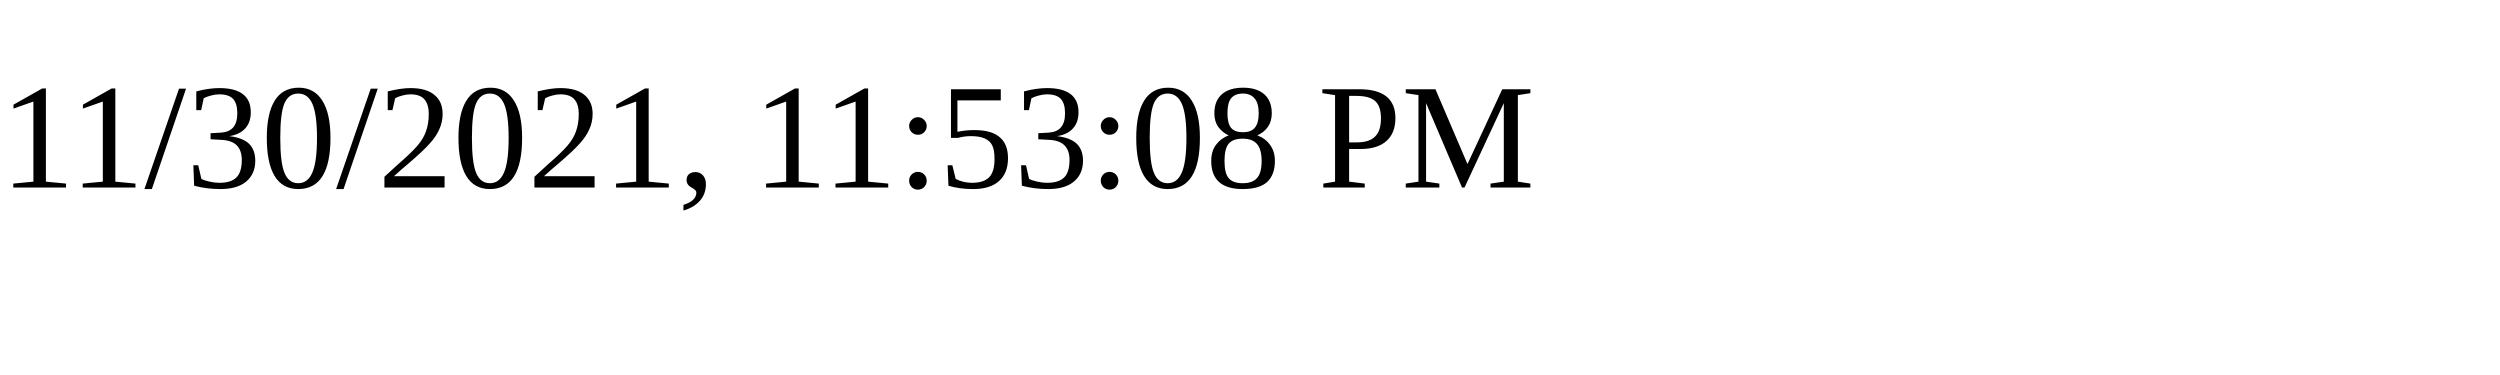
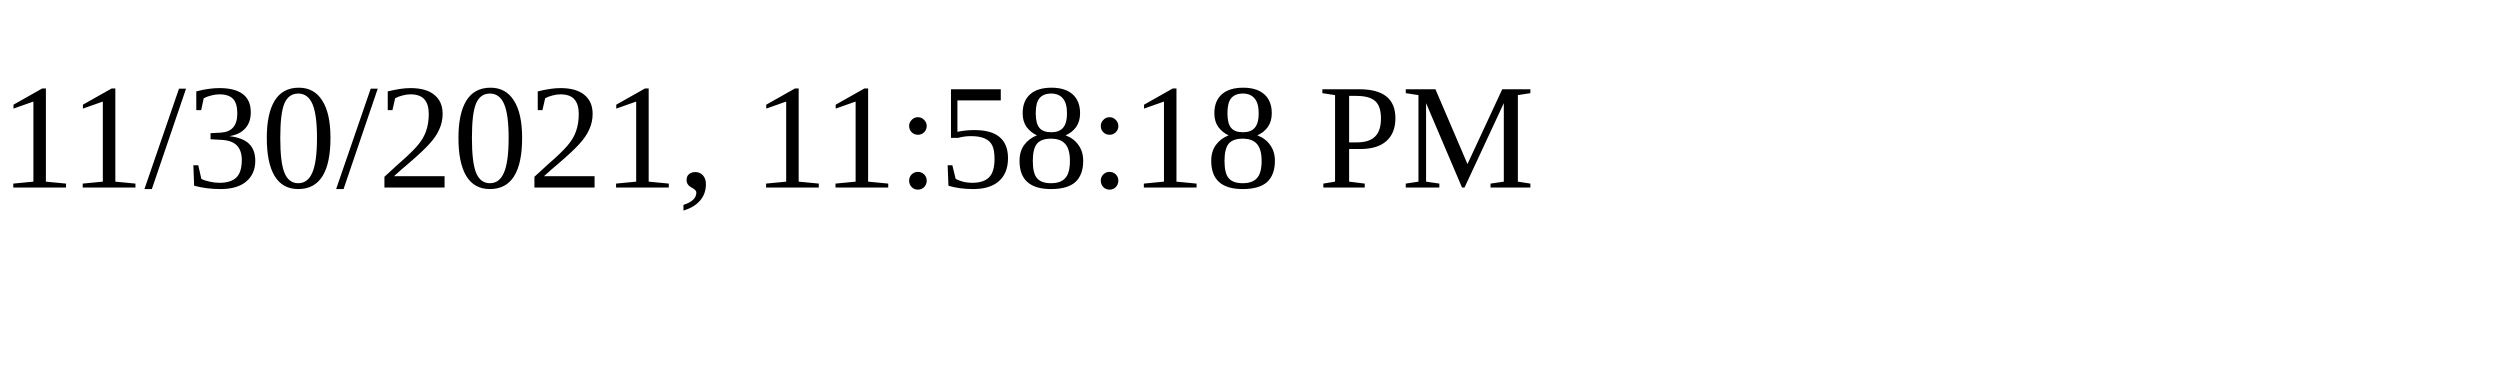
<svg xmlns="http://www.w3.org/2000/svg" height="30" width="200">
-   <text x="0" y="15">11/30/2021, 11:53:08 PM</text>
+   <text x="0" y="15">11/30/2021, 11:58:18 PM</text>
</svg>
